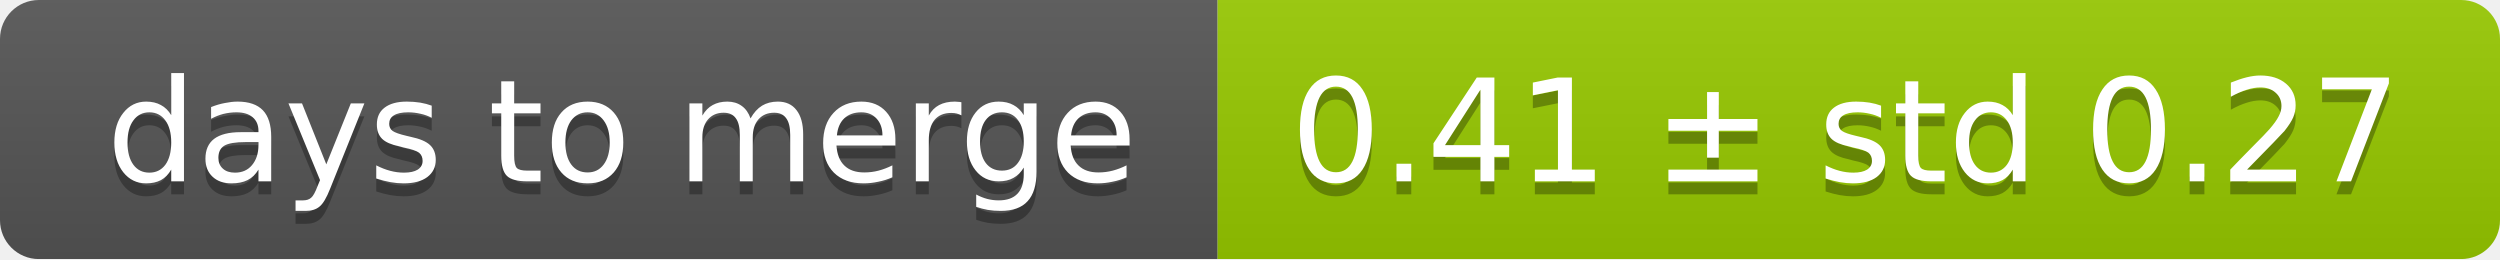
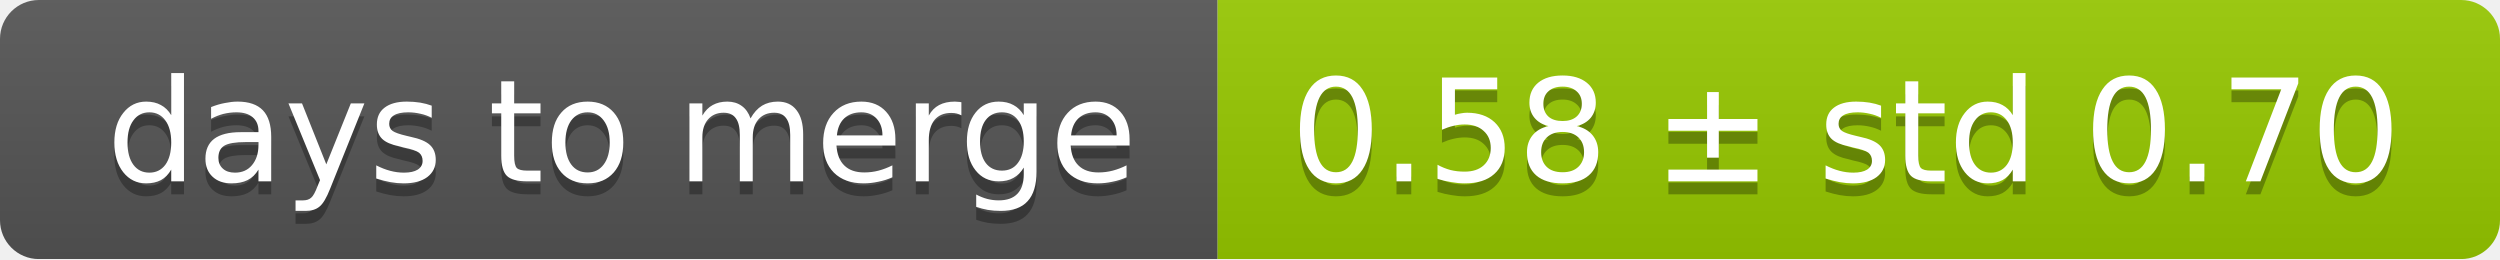
<svg xmlns="http://www.w3.org/2000/svg" width="193" height="20">
  <linearGradient id="smooth" x2="0" y2="100%">
    <stop offset="0" stop-color="#bbb" stop-opacity=".1" />
    <stop offset="1" stop-opacity=".1" />
  </linearGradient>
  <mask id="round">
    <rect width="193" height="20" rx="3" fill="#fff" />
  </mask>
  <g mask="url(#round)">
    <rect width="94" height="20" fill="#555" />
    <rect x="94" width="99" height="20" fill="#97ca00" />
    <rect width="193" height="20" fill="url(#smooth)" />
  </g>
  <g fill="#fff" text-anchor="middle" font-family="DejaVu Sans,Verdana,Geneva,sans-serif" font-size="11">
    <text x="48" y="15" fill="#010101" fill-opacity=".3">days to merge</text>
    <text x="48" y="14">days to merge</text>
-     <text x="142.5" y="15" fill="#010101" fill-opacity=".3">0.41 ± std 0.27</text>
-     <text x="142.5" y="14">0.41 ± std 0.27</text>
+     <text x="142.5" y="15" fill="#010101" fill-opacity=".3">0.58 ± std 0.70</text>
+     <text x="142.5" y="14">0.58 ± std 0.70</text>
  </g>
</svg>
